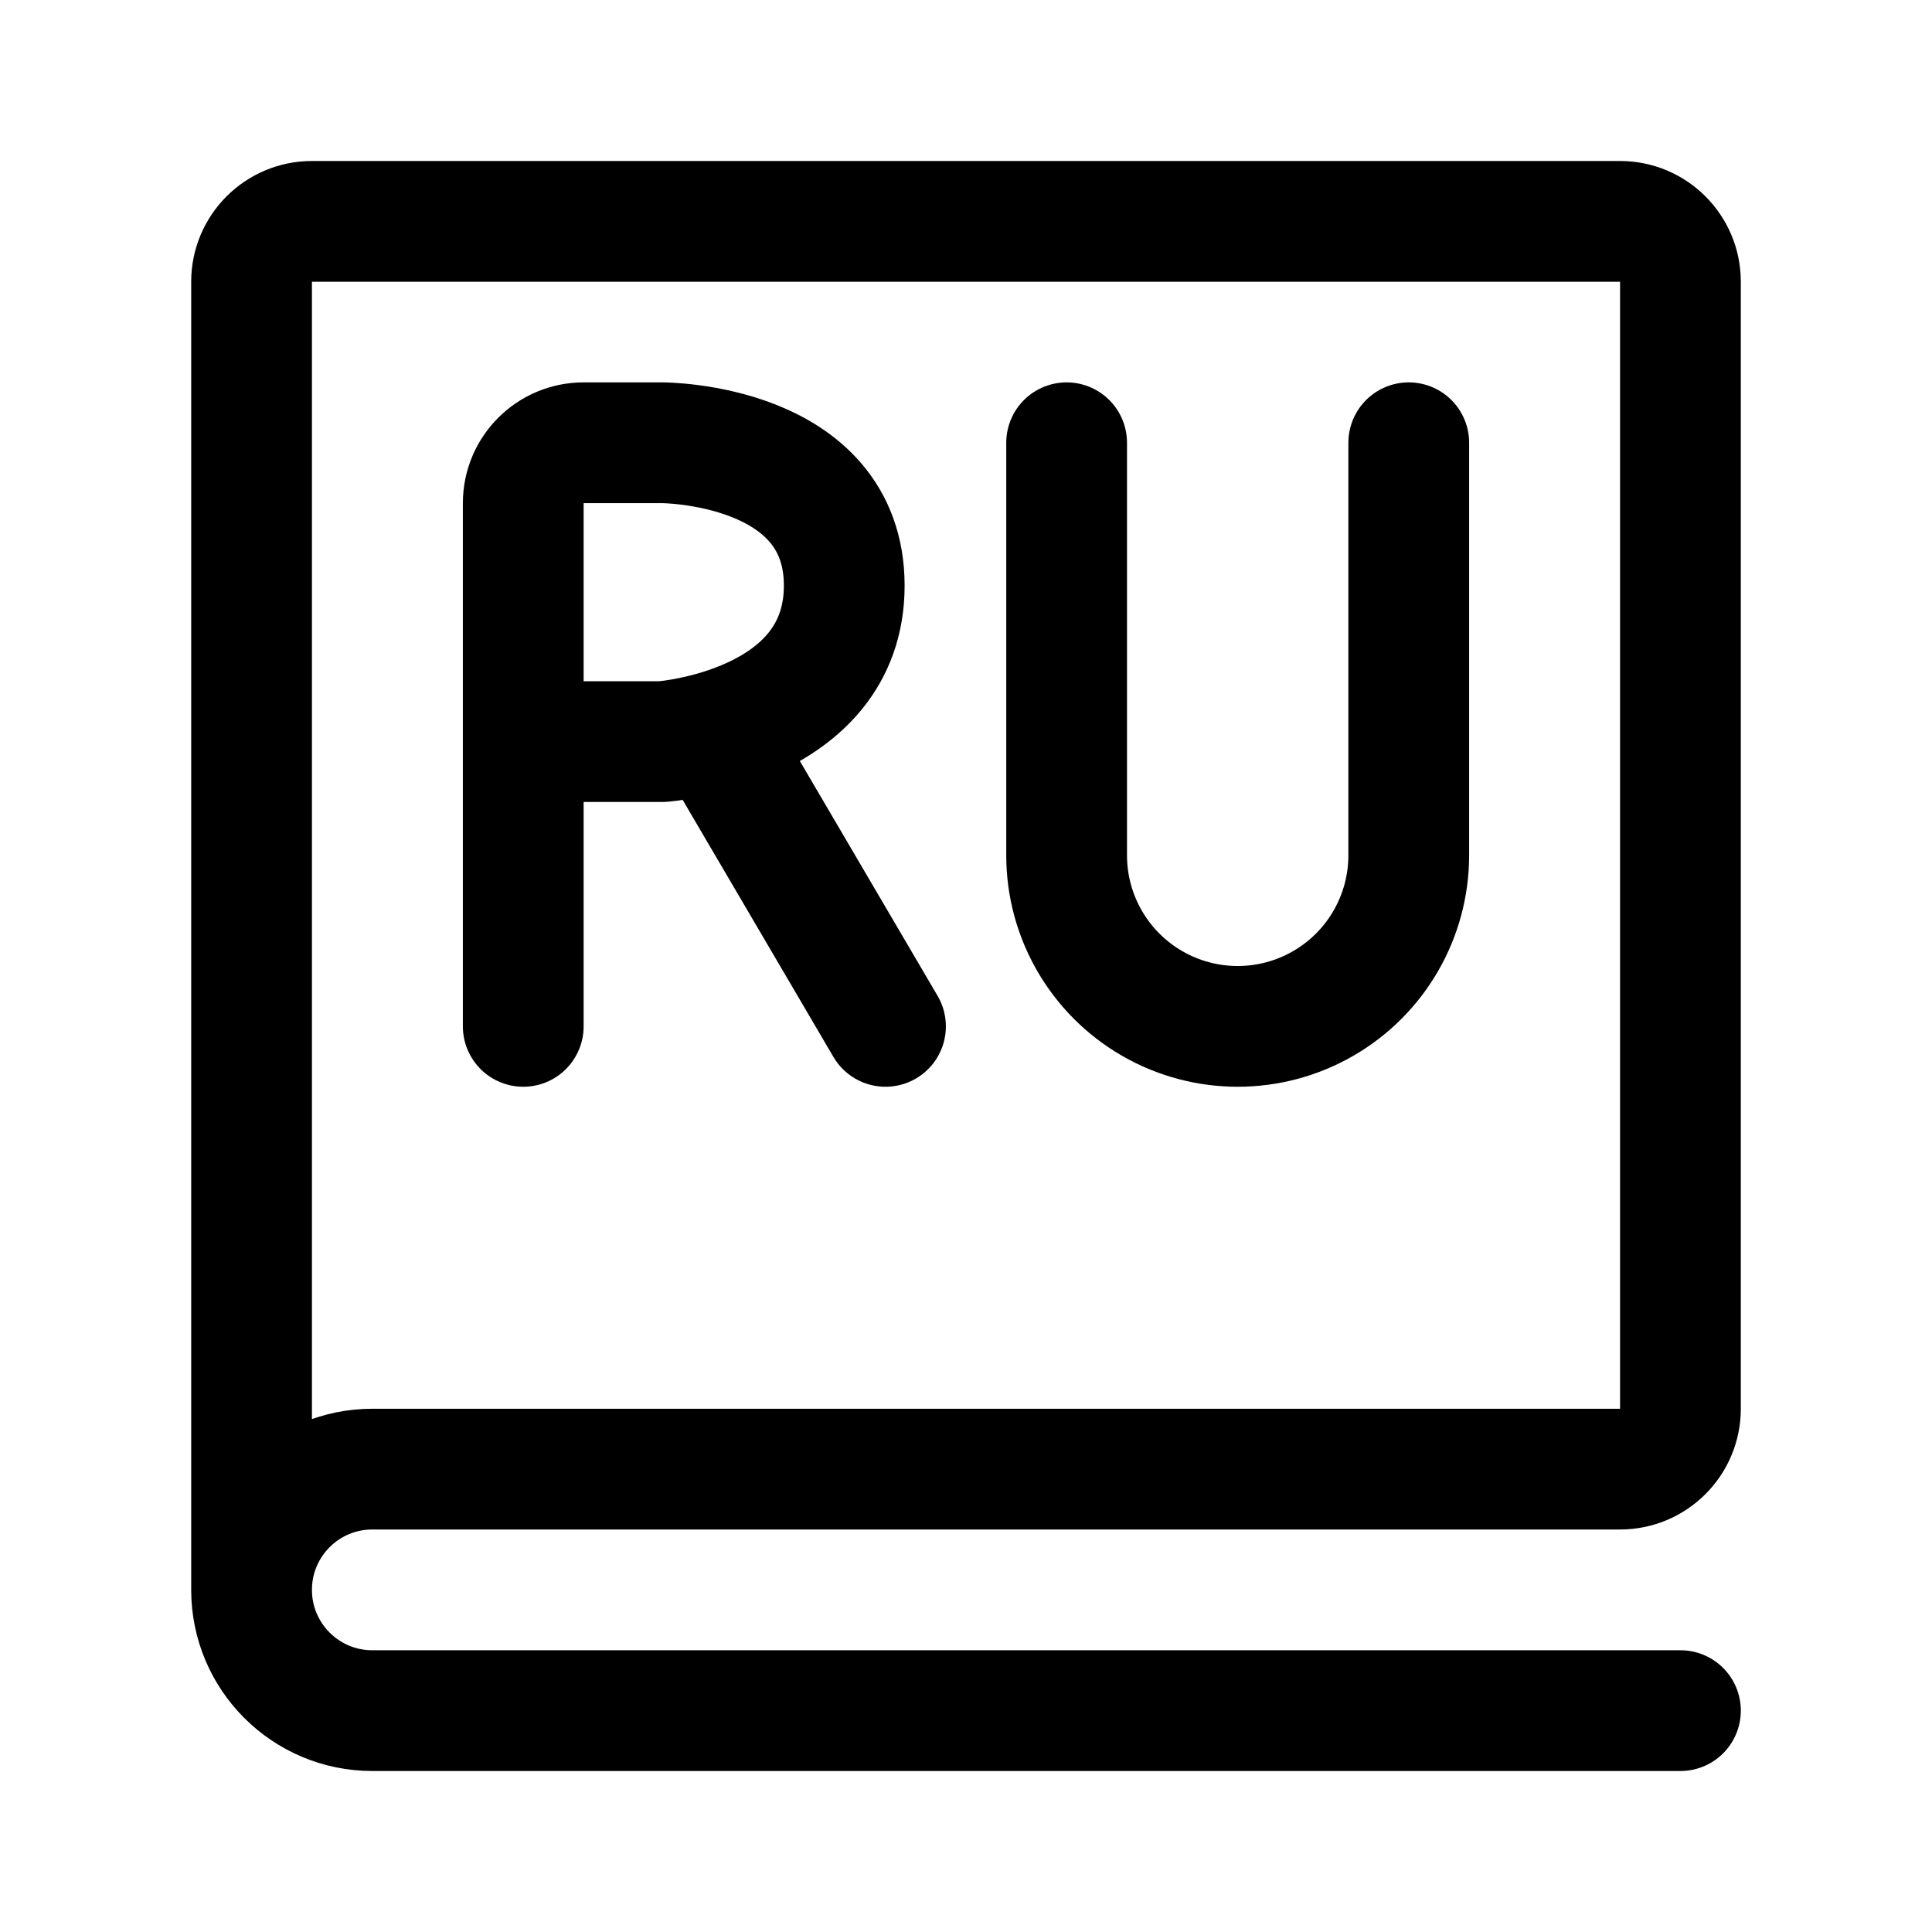
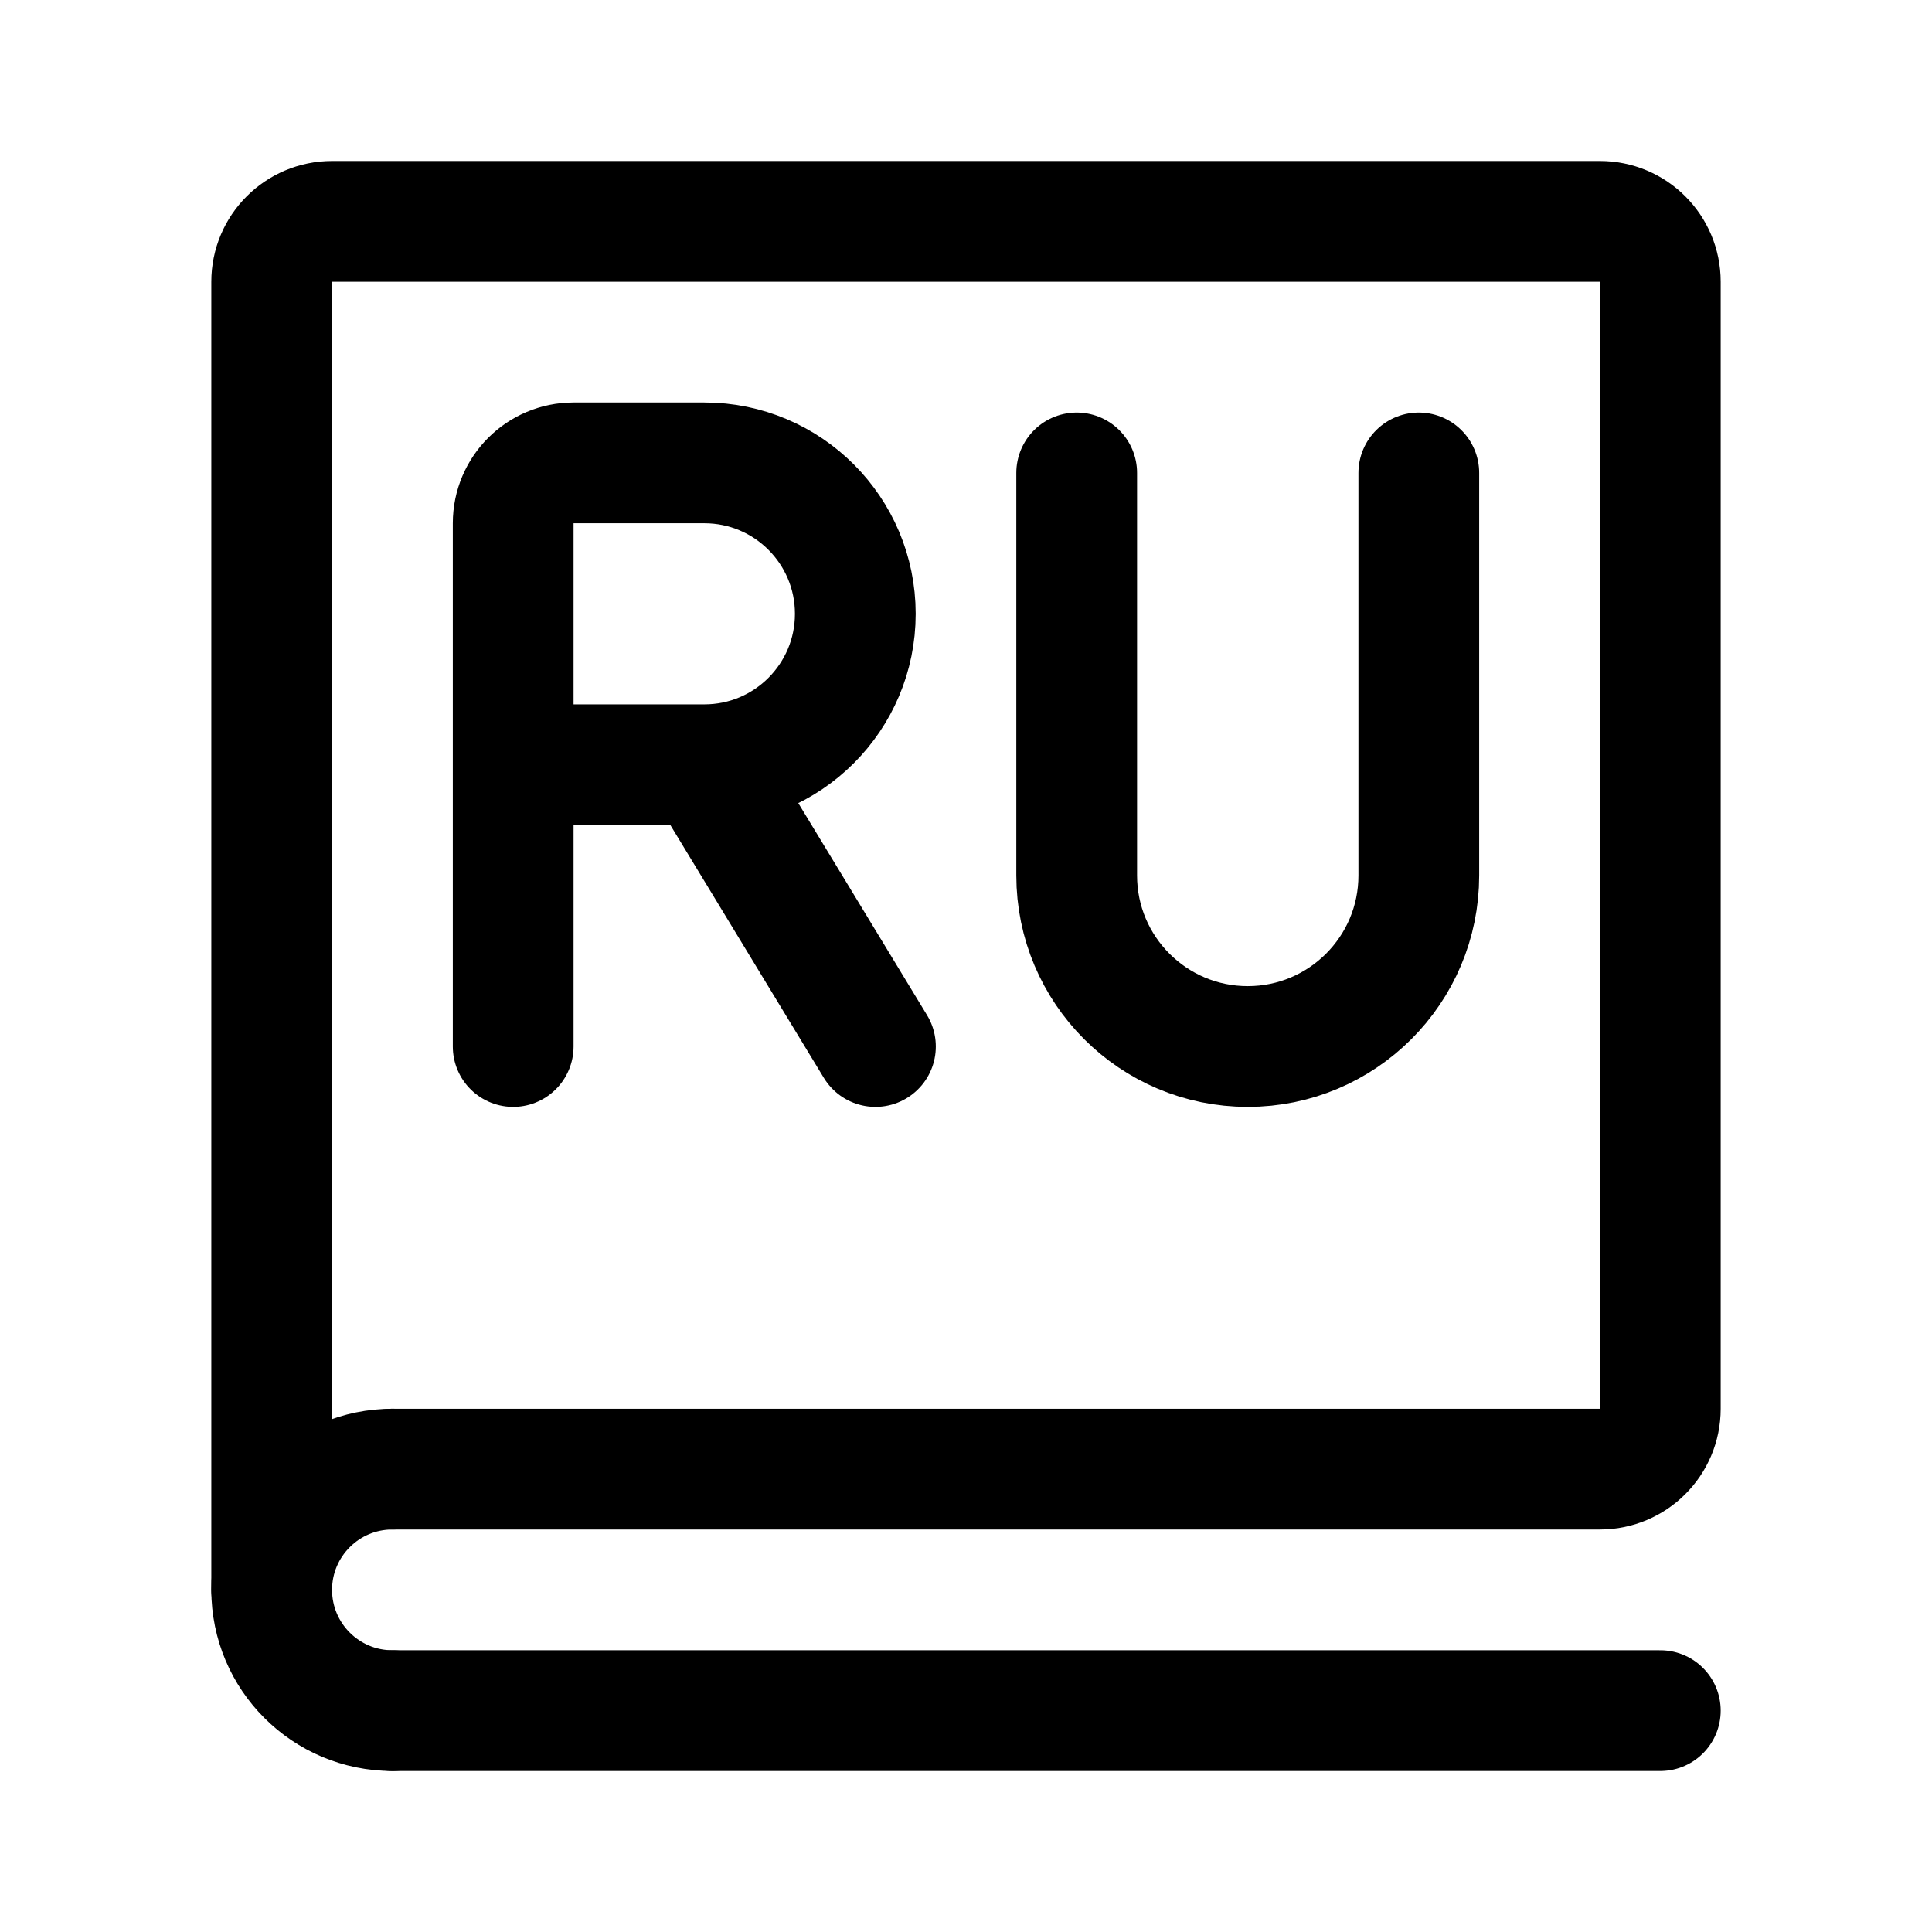
<svg xmlns="http://www.w3.org/2000/svg" width="192" height="192" fill="none">
-   <g stroke="#000" stroke-width="12" stroke-linecap="round" stroke-linejoin="round">
-     <path id="book" d="M25,158v-130a6 6 0 0 1 6-6h130a6 6 0 0 1 6 6v112a6 6 0 0 1-6 6h-124a12 12 0 1 0 0 24h130" />
-     <path id="R" d="M 88,102 71.4,73.7 M 52,102 V 50 a 6,6 135 0 1 6,-6 h 7.8 c 0,0 18.1,0 18.1,14.2 0,14.2 -18.1,15.5 -18.1,15.5 H 52" />
-     <path id="U" d="M 140,85 V 44 M 106,85 V 44 m 34,41 a 17,17 0 0 1 -8.5,14.723 17,17 0 0 1 -17,0 A 17,17 0 0 1 106,85" />
-   </g>
+   <path d="M51 104V76m19-30H57a6 6 0 0 0-6 6v24m0 0h19m37-29v40m34-40v40m-54 17L70 76m0 0a15 15 0 0 0 0-30m37 41a17 17 0 1 0 34 0M39 170h126" stroke="#000" stroke-width="12" stroke-linecap="round" stroke-linejoin="round" />
+   <path d="M27 158V28a6 6 0 0 1 6-6h126a6 6 0 0 1 6 6v112a6 6 0 0 1-6 6H39" stroke="#000" stroke-width="12" stroke-linecap="round" stroke-linejoin="round" />
+   <path d="M39 146a12 12 0 1 0 0 24" stroke="#000" stroke-width="12" stroke-linecap="round" stroke-linejoin="round" />
</svg>
